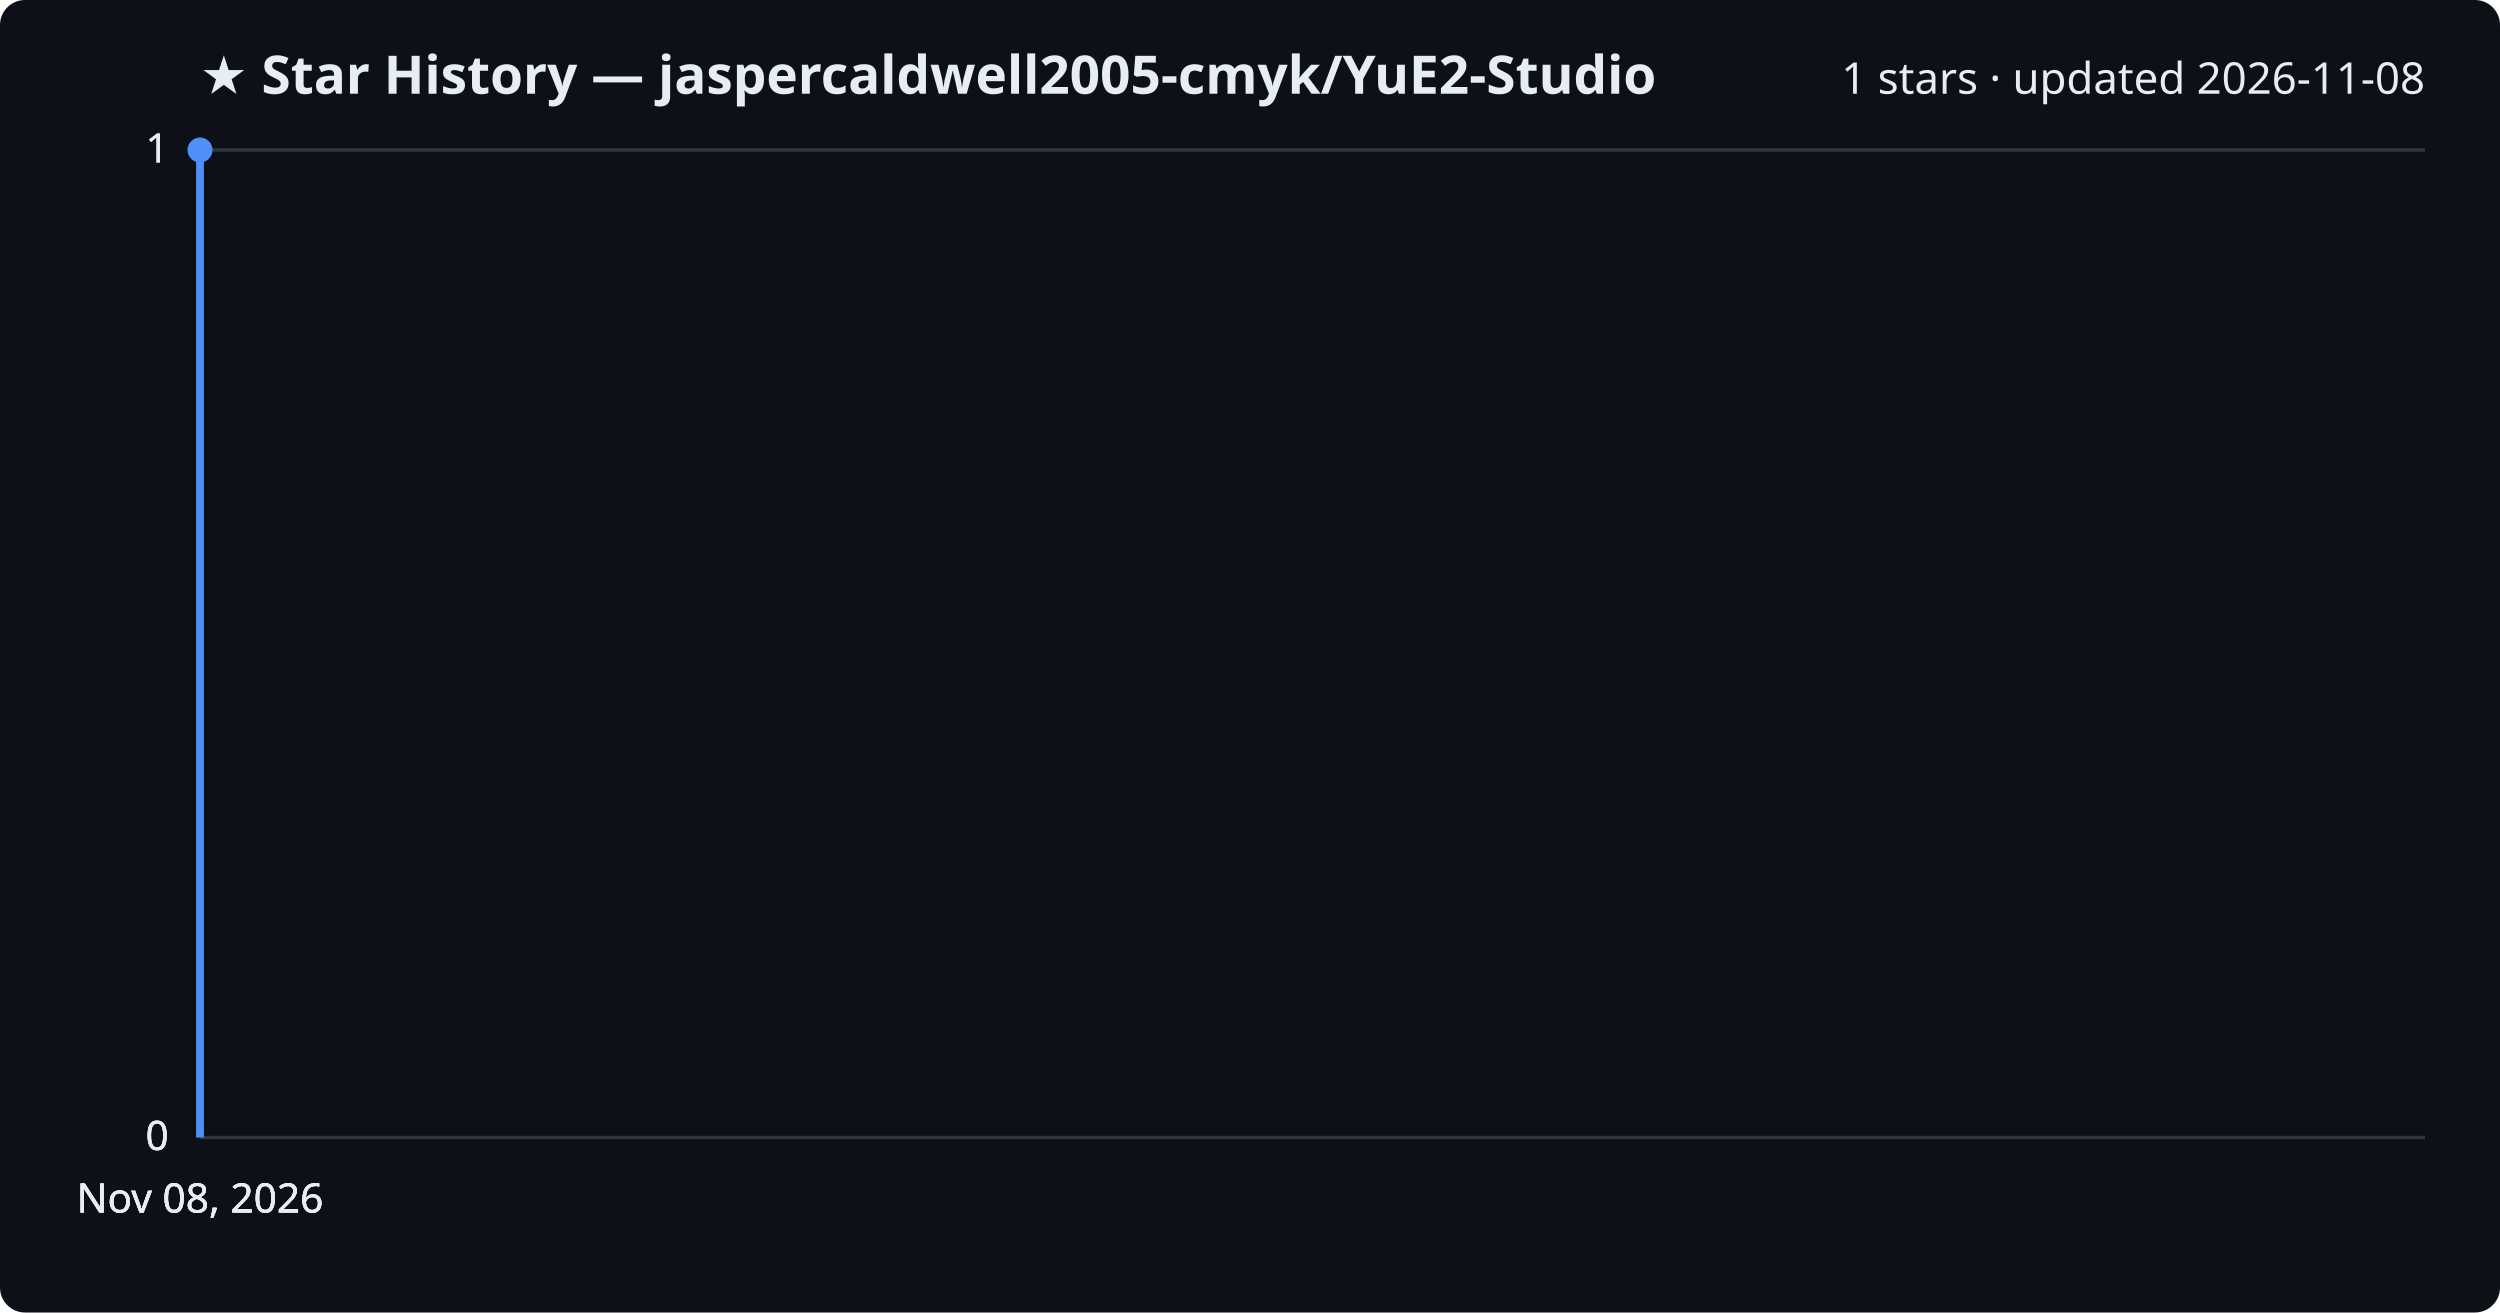
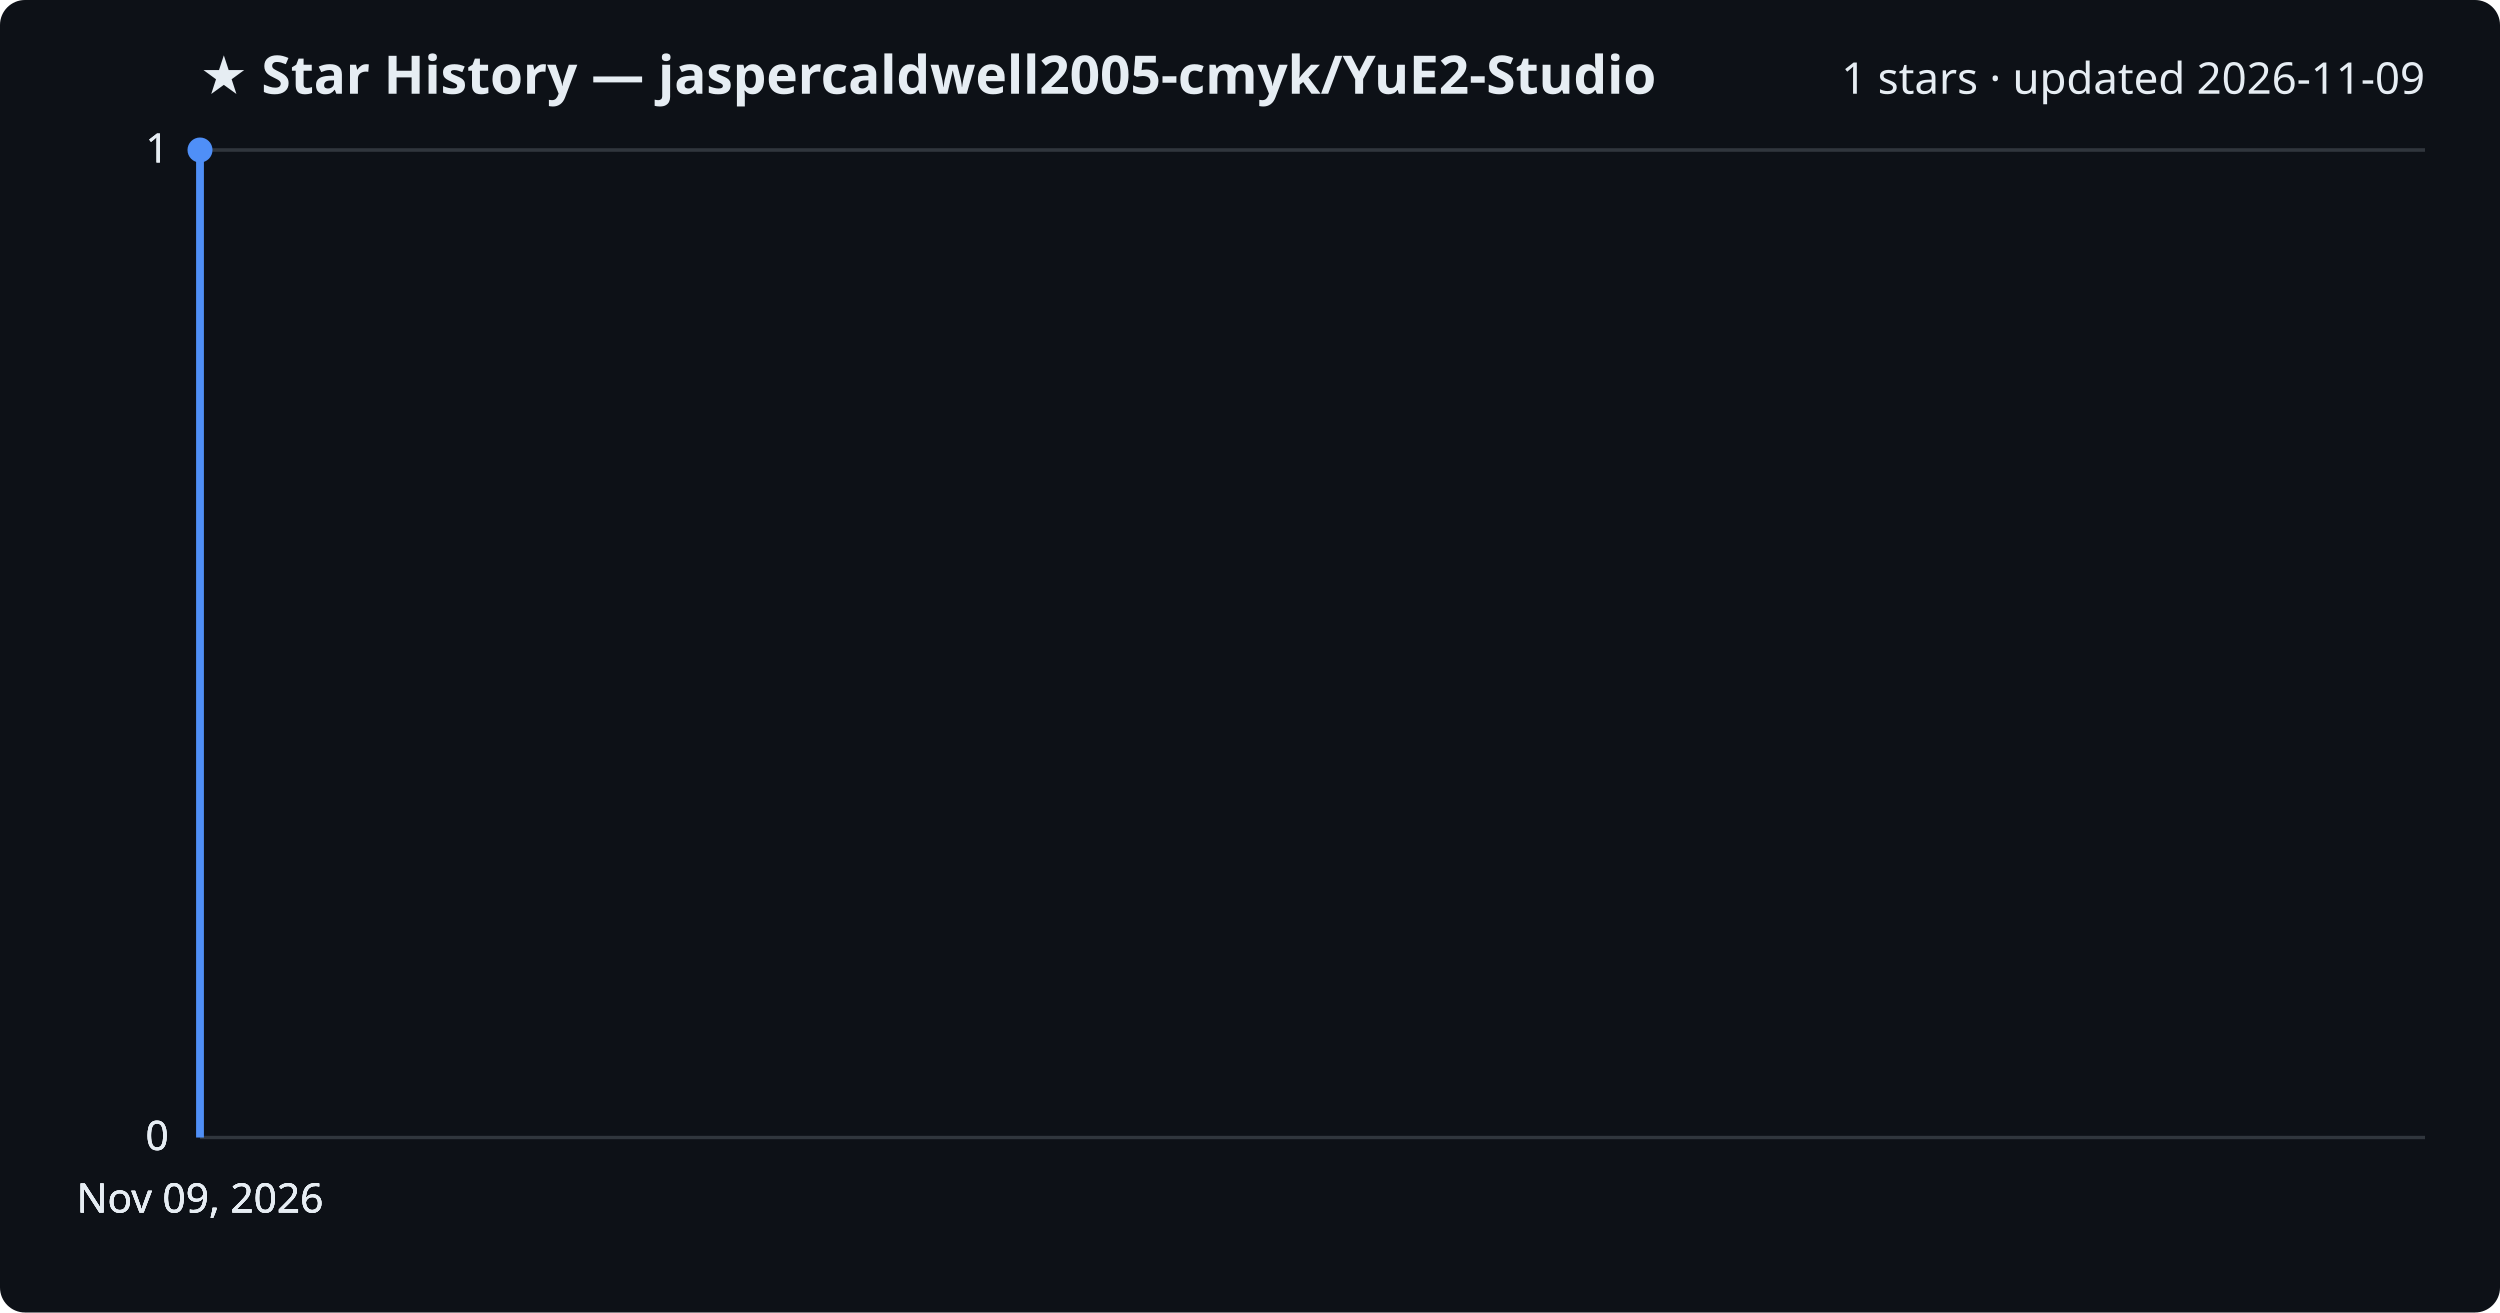
<svg xmlns="http://www.w3.org/2000/svg" viewBox="0 0 800 420" font-family="Segoe UI, sans-serif">
  <rect width="800" height="420" fill="#0d1117" rx="8" />
  <text x="64" y="30" fill="#e6edf3" font-size="17" font-weight="700">★ Star History — jaspercaldwell2005-cmyk/YuE2-Studio</text>
-   <text x="776" y="30" fill="#e6edf3" font-size="14" text-anchor="end">1 stars · updated 2026-11-08</text>
+   <text x="776" y="30" fill="#e6edf3" font-size="14" text-anchor="end">1 stars · updated 2026-11-09</text>
  <line x1="64" y1="364.0" x2="776" y2="364.0" stroke="#30363d" stroke-width="1" />
  <text x="54" y="368.0" fill="#e6edf3" font-size="13" text-anchor="end">0</text>
  <line x1="64" y1="364.0" x2="776" y2="364.0" stroke="#30363d" stroke-width="1" />
  <text x="54" y="368.0" fill="#e6edf3" font-size="13" text-anchor="end">0</text>
  <line x1="64" y1="364.0" x2="776" y2="364.0" stroke="#30363d" stroke-width="1" />
  <text x="54" y="368.0" fill="#e6edf3" font-size="13" text-anchor="end">0</text>
  <line x1="64" y1="48.0" x2="776" y2="48.0" stroke="#30363d" stroke-width="1" />
  <text x="54" y="52.0" fill="#e6edf3" font-size="13" text-anchor="end">1</text>
  <line x1="64" y1="48.0" x2="776" y2="48.0" stroke="#30363d" stroke-width="1" />
  <text x="54" y="52.0" fill="#e6edf3" font-size="13" text-anchor="end">1</text>
  <path d="M64.0,364.0 L64.0,48.0 L64.0,48.0" fill="none" stroke="#4f8ff7" stroke-width="2.5" stroke-linejoin="round" />
  <circle cx="64.0" cy="48.0" r="4" fill="#4f8ff7" />
-   <text x="64.0" y="388" fill="#e6edf3" font-size="13" text-anchor="middle">Nov 08, 2026</text>
-   <text x="64.0" y="388" fill="#e6edf3" font-size="13" text-anchor="middle">Nov 08, 2026</text>
-   <text x="64.0" y="388" fill="#e6edf3" font-size="13" text-anchor="middle">Nov 08, 2026</text>
-   <text x="64.0" y="388" fill="#e6edf3" font-size="13" text-anchor="middle">Nov 08, 2026</text>
+   <text x="64.0" y="388" fill="#e6edf3" font-size="13" text-anchor="middle">Nov 09, 2026</text>
+   <text x="64.0" y="388" fill="#e6edf3" font-size="13" text-anchor="middle">Nov 09, 2026</text>
+   <text x="64.0" y="388" fill="#e6edf3" font-size="13" text-anchor="middle">Nov 09, 2026</text>
+   <text x="64.0" y="388" fill="#e6edf3" font-size="13" text-anchor="middle">Nov 09, 2026</text>
</svg>
